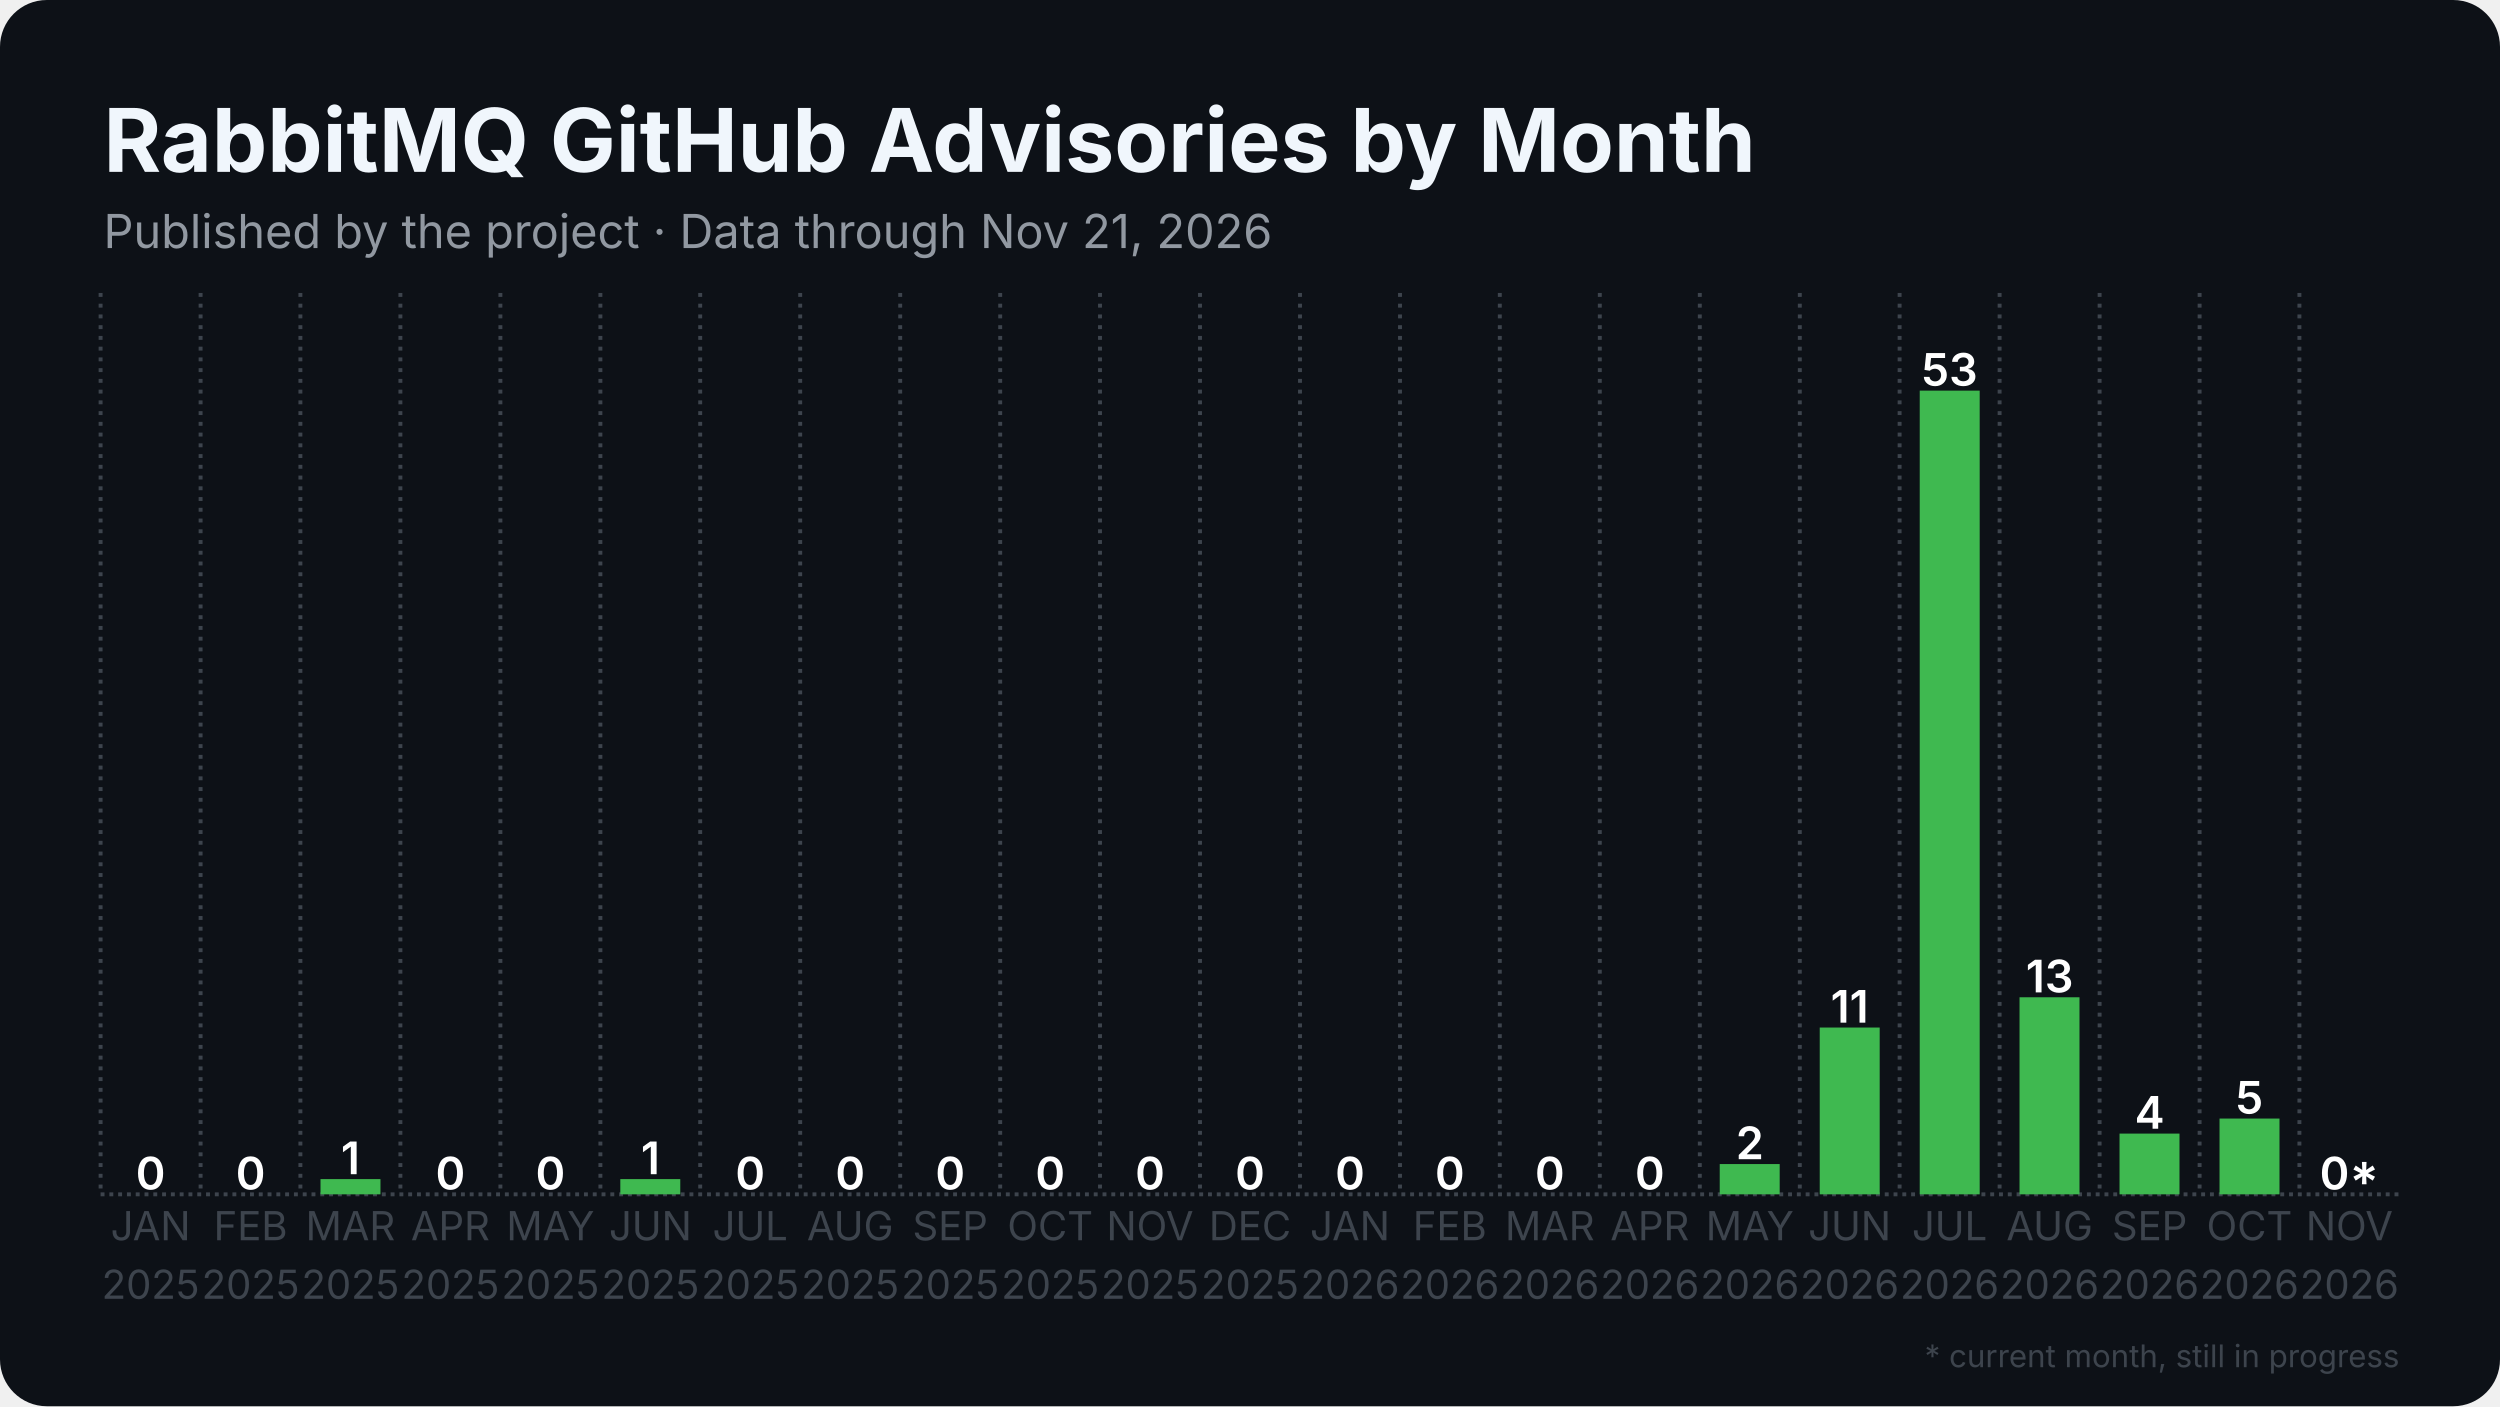
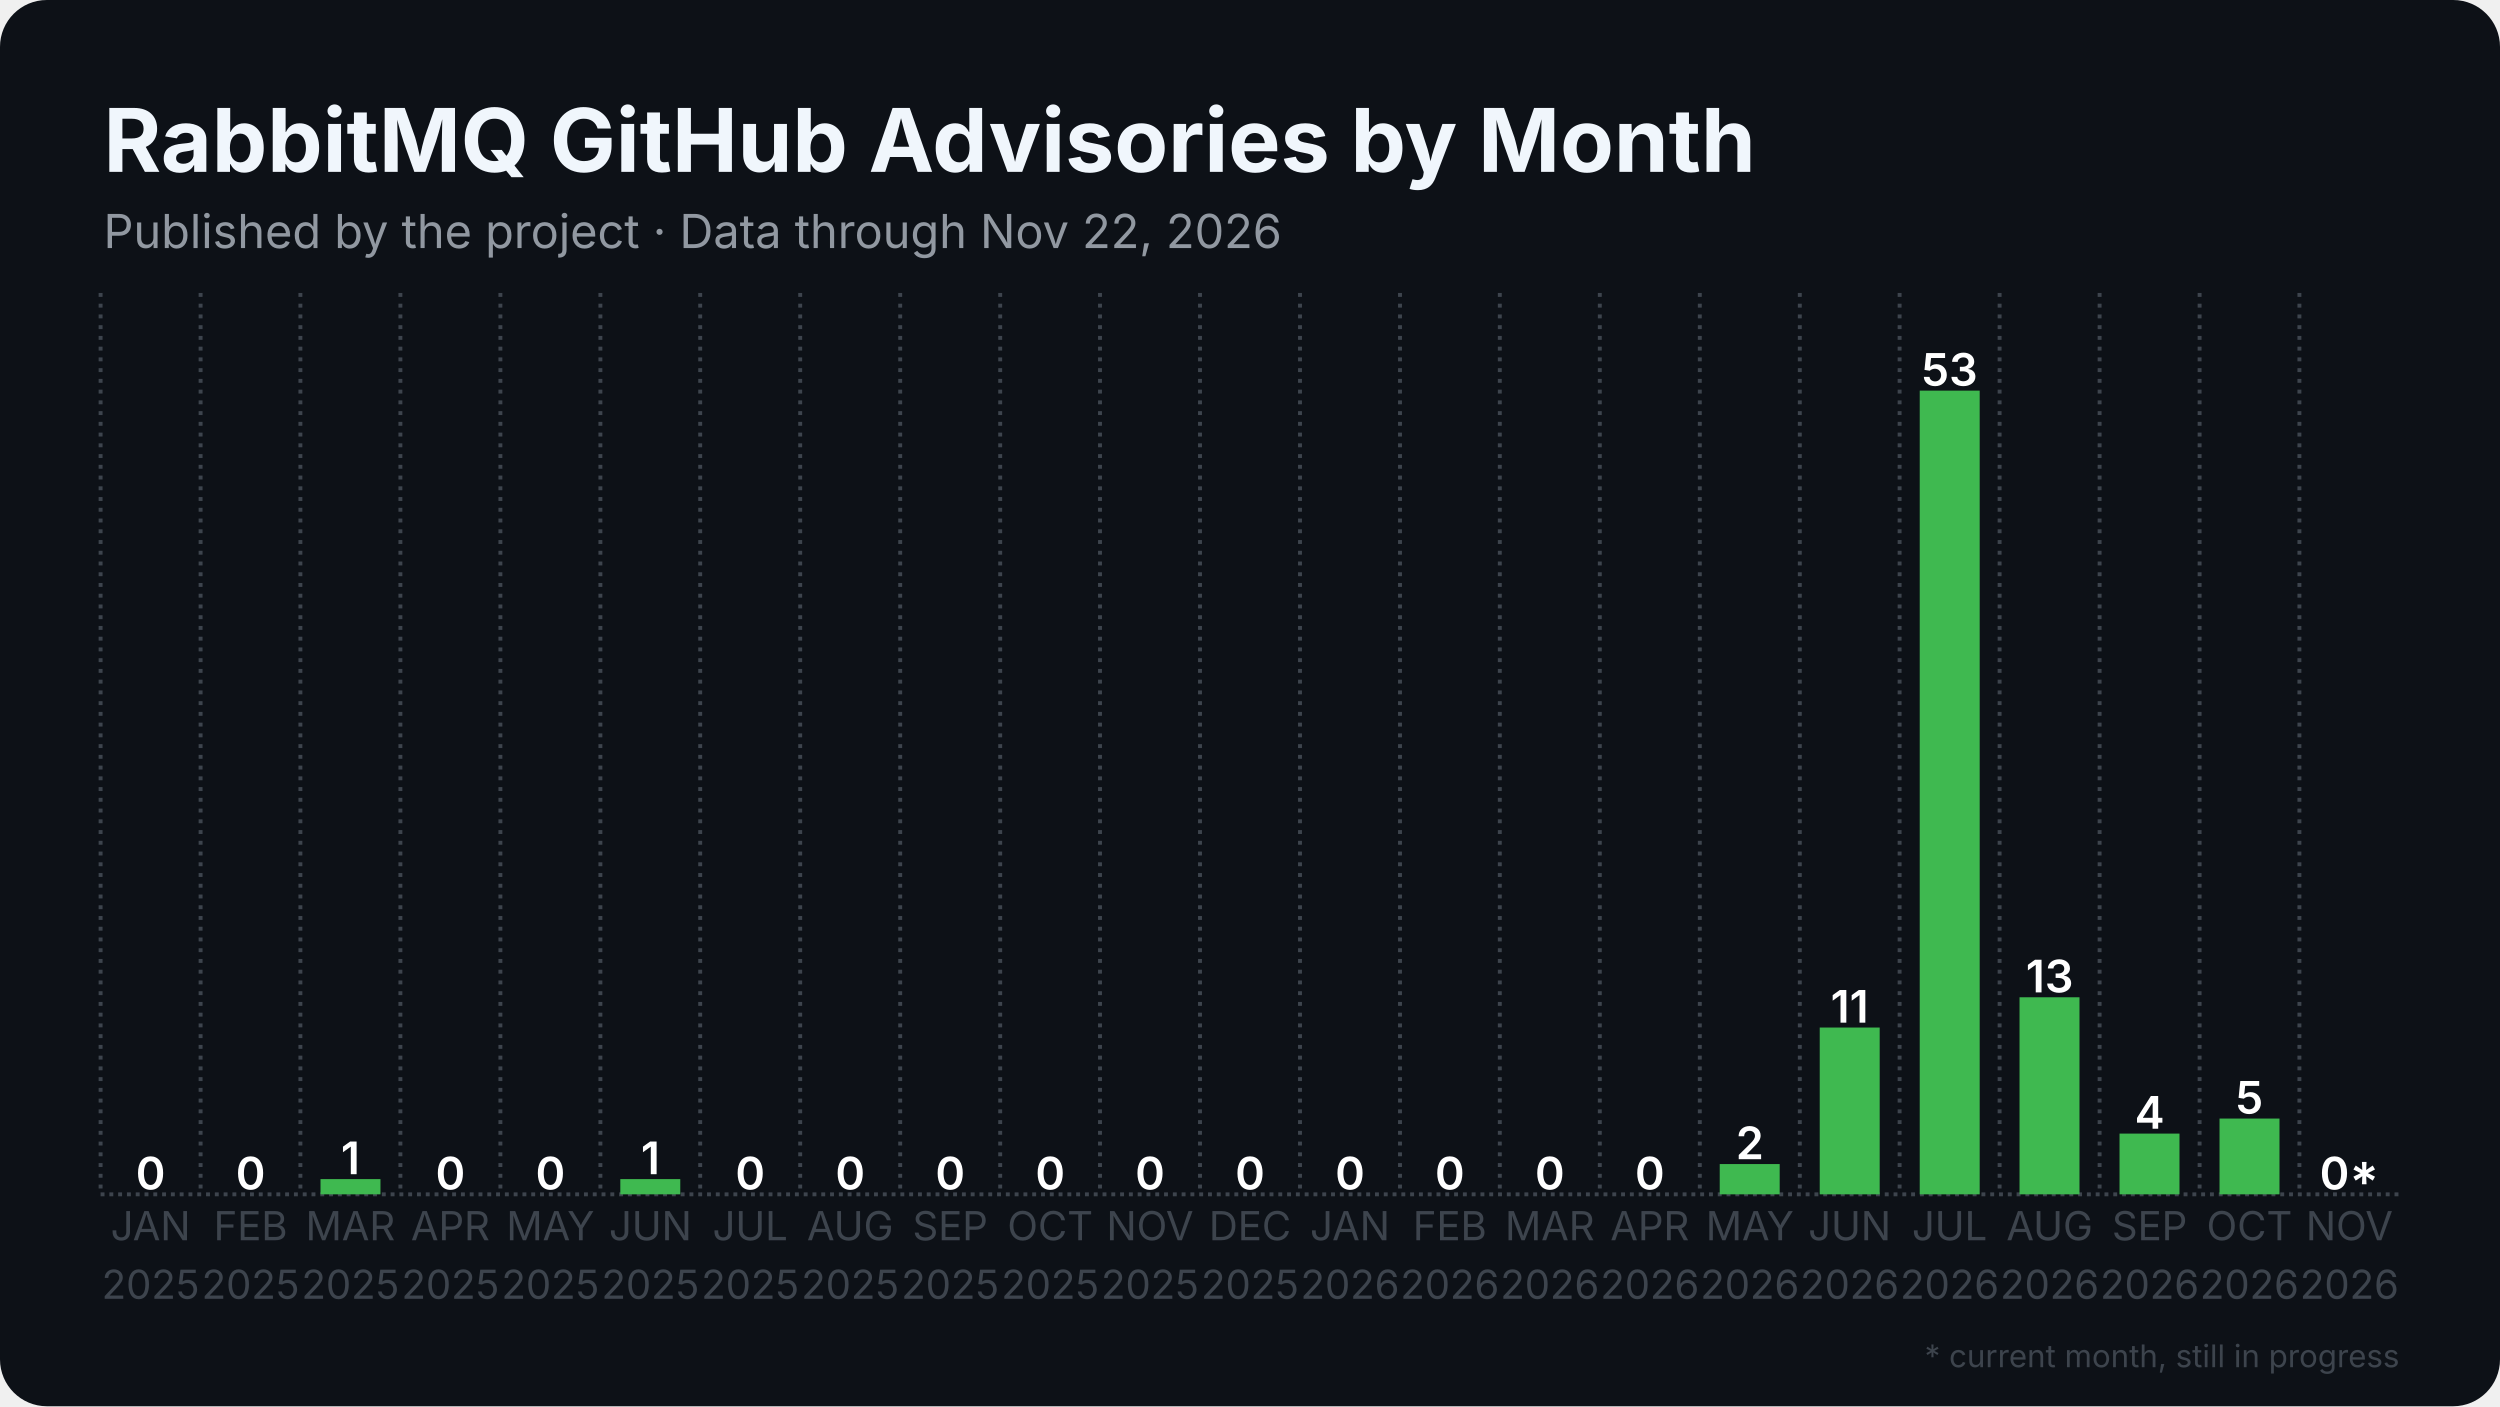
<svg xmlns="http://www.w3.org/2000/svg" width="1280" height="720" viewBox="0 0 1280 720">
  <rect width="1280" height="720" rx="24" fill="#0d1117" />
  <defs>
    <pattern id="stripes" width="12" height="12" patternUnits="userSpaceOnUse" patternTransform="rotate(45)">
      <rect width="12" height="12" fill="none" />
      <rect width="5" height="12" fill="#0d1117" opacity="0.85" />
    </pattern>
  </defs>
  <line x1="51.5" y1="611.5" x2="1228.5" y2="611.5" stroke="#3d444d" stroke-width="2" stroke-dasharray="2 2.5" />
  <line x1="51.5" y1="150.0" x2="51.5" y2="611.5" stroke="#3d444d" stroke-width="2" stroke-dasharray="2 3.5" />
  <line x1="102.7" y1="150.0" x2="102.7" y2="611.5" stroke="#3d444d" stroke-width="2" stroke-dasharray="2 3.5" />
  <line x1="153.8" y1="150.0" x2="153.8" y2="611.5" stroke="#3d444d" stroke-width="2" stroke-dasharray="2 3.5" />
  <line x1="205.0" y1="150.0" x2="205.0" y2="611.5" stroke="#3d444d" stroke-width="2" stroke-dasharray="2 3.5" />
  <line x1="256.2" y1="150.0" x2="256.2" y2="611.5" stroke="#3d444d" stroke-width="2" stroke-dasharray="2 3.5" />
  <line x1="307.4" y1="150.0" x2="307.4" y2="611.5" stroke="#3d444d" stroke-width="2" stroke-dasharray="2 3.5" />
  <line x1="358.5" y1="150.0" x2="358.5" y2="611.5" stroke="#3d444d" stroke-width="2" stroke-dasharray="2 3.5" />
  <line x1="409.7" y1="150.0" x2="409.7" y2="611.5" stroke="#3d444d" stroke-width="2" stroke-dasharray="2 3.5" />
  <line x1="460.9" y1="150.0" x2="460.9" y2="611.5" stroke="#3d444d" stroke-width="2" stroke-dasharray="2 3.5" />
  <line x1="512.1" y1="150.0" x2="512.1" y2="611.5" stroke="#3d444d" stroke-width="2" stroke-dasharray="2 3.5" />
  <line x1="563.2" y1="150.0" x2="563.2" y2="611.5" stroke="#3d444d" stroke-width="2" stroke-dasharray="2 3.5" />
  <line x1="614.4" y1="150.0" x2="614.4" y2="611.5" stroke="#3d444d" stroke-width="2" stroke-dasharray="2 3.5" />
  <line x1="665.6" y1="150.0" x2="665.6" y2="611.5" stroke="#3d444d" stroke-width="2" stroke-dasharray="2 3.5" />
  <line x1="716.8" y1="150.0" x2="716.8" y2="611.5" stroke="#3d444d" stroke-width="2" stroke-dasharray="2 3.5" />
  <line x1="767.9" y1="150.0" x2="767.9" y2="611.5" stroke="#3d444d" stroke-width="2" stroke-dasharray="2 3.5" />
  <line x1="819.1" y1="150.0" x2="819.1" y2="611.5" stroke="#3d444d" stroke-width="2" stroke-dasharray="2 3.5" />
  <line x1="870.3" y1="150.0" x2="870.3" y2="611.5" stroke="#3d444d" stroke-width="2" stroke-dasharray="2 3.5" />
  <line x1="921.5" y1="150.0" x2="921.5" y2="611.5" stroke="#3d444d" stroke-width="2" stroke-dasharray="2 3.5" />
  <line x1="972.6" y1="150.0" x2="972.6" y2="611.5" stroke="#3d444d" stroke-width="2" stroke-dasharray="2 3.5" />
  <line x1="1023.8" y1="150.0" x2="1023.8" y2="611.5" stroke="#3d444d" stroke-width="2" stroke-dasharray="2 3.5" />
  <line x1="1075.0" y1="150.0" x2="1075.0" y2="611.5" stroke="#3d444d" stroke-width="2" stroke-dasharray="2 3.5" />
  <line x1="1126.2" y1="150.0" x2="1126.2" y2="611.5" stroke="#3d444d" stroke-width="2" stroke-dasharray="2 3.5" />
  <line x1="1177.3" y1="150.0" x2="1177.3" y2="611.5" stroke="#3d444d" stroke-width="2" stroke-dasharray="2 3.5" />
  <rect x="61.7" y="611.5" width="30.7" height="0.0" fill="#3fb950" />
  <text x="77.1" y="609.0" text-anchor="middle" font-family="Inter, Segoe UI, Helvetica, Arial, sans-serif" font-size="23.0" font-weight="600" fill="#ffffff">0</text>
  <rect x="112.9" y="611.5" width="30.7" height="0.0" fill="#3fb950" />
  <text x="128.3" y="609.0" text-anchor="middle" font-family="Inter, Segoe UI, Helvetica, Arial, sans-serif" font-size="23.0" font-weight="600" fill="#ffffff">0</text>
  <rect x="164.1" y="603.7" width="30.7" height="7.8" fill="#3fb950" />
  <text x="179.4" y="601.2" text-anchor="middle" font-family="Inter, Segoe UI, Helvetica, Arial, sans-serif" font-size="23.0" font-weight="600" fill="#ffffff">1</text>
  <rect x="215.3" y="611.5" width="30.7" height="0.0" fill="#3fb950" />
  <text x="230.6" y="609.0" text-anchor="middle" font-family="Inter, Segoe UI, Helvetica, Arial, sans-serif" font-size="23.0" font-weight="600" fill="#ffffff">0</text>
  <rect x="266.4" y="611.5" width="30.7" height="0.0" fill="#3fb950" />
  <text x="281.8" y="609.0" text-anchor="middle" font-family="Inter, Segoe UI, Helvetica, Arial, sans-serif" font-size="23.0" font-weight="600" fill="#ffffff">0</text>
  <rect x="317.6" y="603.7" width="30.7" height="7.8" fill="#3fb950" />
  <text x="333.0" y="601.2" text-anchor="middle" font-family="Inter, Segoe UI, Helvetica, Arial, sans-serif" font-size="23.0" font-weight="600" fill="#ffffff">1</text>
  <rect x="368.8" y="611.5" width="30.7" height="0.0" fill="#3fb950" />
  <text x="384.1" y="609.0" text-anchor="middle" font-family="Inter, Segoe UI, Helvetica, Arial, sans-serif" font-size="23.0" font-weight="600" fill="#ffffff">0</text>
  <rect x="420.0" y="611.5" width="30.7" height="0.0" fill="#3fb950" />
  <text x="435.3" y="609.0" text-anchor="middle" font-family="Inter, Segoe UI, Helvetica, Arial, sans-serif" font-size="23.0" font-weight="600" fill="#ffffff">0</text>
  <rect x="471.1" y="611.5" width="30.7" height="0.0" fill="#3fb950" />
  <text x="486.5" y="609.0" text-anchor="middle" font-family="Inter, Segoe UI, Helvetica, Arial, sans-serif" font-size="23.0" font-weight="600" fill="#ffffff">0</text>
  <rect x="522.3" y="611.5" width="30.7" height="0.0" fill="#3fb950" />
  <text x="537.7" y="609.0" text-anchor="middle" font-family="Inter, Segoe UI, Helvetica, Arial, sans-serif" font-size="23.0" font-weight="600" fill="#ffffff">0</text>
  <rect x="573.5" y="611.5" width="30.7" height="0.0" fill="#3fb950" />
  <text x="588.8" y="609.0" text-anchor="middle" font-family="Inter, Segoe UI, Helvetica, Arial, sans-serif" font-size="23.0" font-weight="600" fill="#ffffff">0</text>
  <rect x="624.6" y="611.5" width="30.7" height="0.0" fill="#3fb950" />
  <text x="640.0" y="609.0" text-anchor="middle" font-family="Inter, Segoe UI, Helvetica, Arial, sans-serif" font-size="23.0" font-weight="600" fill="#ffffff">0</text>
  <rect x="675.8" y="611.5" width="30.7" height="0.0" fill="#3fb950" />
  <text x="691.2" y="609.0" text-anchor="middle" font-family="Inter, Segoe UI, Helvetica, Arial, sans-serif" font-size="23.0" font-weight="600" fill="#ffffff">0</text>
  <rect x="727.0" y="611.5" width="30.7" height="0.0" fill="#3fb950" />
  <text x="742.3" y="609.0" text-anchor="middle" font-family="Inter, Segoe UI, Helvetica, Arial, sans-serif" font-size="23.0" font-weight="600" fill="#ffffff">0</text>
  <rect x="778.2" y="611.5" width="30.7" height="0.0" fill="#3fb950" />
  <text x="793.5" y="609.0" text-anchor="middle" font-family="Inter, Segoe UI, Helvetica, Arial, sans-serif" font-size="23.0" font-weight="600" fill="#ffffff">0</text>
  <rect x="829.3" y="611.5" width="30.7" height="0.0" fill="#3fb950" />
  <text x="844.7" y="609.0" text-anchor="middle" font-family="Inter, Segoe UI, Helvetica, Arial, sans-serif" font-size="23.0" font-weight="600" fill="#ffffff">0</text>
  <rect x="880.5" y="596.0" width="30.7" height="15.5" fill="#3fb950" />
  <text x="895.9" y="593.5" text-anchor="middle" font-family="Inter, Segoe UI, Helvetica, Arial, sans-serif" font-size="23.0" font-weight="600" fill="#ffffff">2</text>
  <rect x="931.7" y="526.1" width="30.7" height="85.4" fill="#3fb950" />
  <text x="947.0" y="523.6" text-anchor="middle" font-family="Inter, Segoe UI, Helvetica, Arial, sans-serif" font-size="23.0" font-weight="600" fill="#ffffff">11</text>
  <rect x="982.9" y="200.0" width="30.7" height="411.5" fill="#3fb950" />
  <text x="998.2" y="197.5" text-anchor="middle" font-family="Inter, Segoe UI, Helvetica, Arial, sans-serif" font-size="23.0" font-weight="600" fill="#ffffff">53</text>
  <rect x="1034.0" y="510.6" width="30.7" height="100.9" fill="#3fb950" />
  <text x="1049.4" y="508.1" text-anchor="middle" font-family="Inter, Segoe UI, Helvetica, Arial, sans-serif" font-size="23.0" font-weight="600" fill="#ffffff">13</text>
  <rect x="1085.2" y="580.4" width="30.7" height="31.1" fill="#3fb950" />
  <text x="1100.6" y="577.9" text-anchor="middle" font-family="Inter, Segoe UI, Helvetica, Arial, sans-serif" font-size="23.0" font-weight="600" fill="#ffffff">4</text>
  <rect x="1136.4" y="572.7" width="30.7" height="38.8" fill="#3fb950" />
  <text x="1151.7" y="570.2" text-anchor="middle" font-family="Inter, Segoe UI, Helvetica, Arial, sans-serif" font-size="23.0" font-weight="600" fill="#ffffff">5</text>
  <rect x="1187.6" y="611.5" width="30.7" height="0.0" fill="#3fb950" opacity="0.35" />
  <rect x="1187.6" y="611.5" width="30.7" height="0.0" fill="url(#stripes)" />
  <text x="1202.9" y="609.0" text-anchor="middle" font-family="Inter, Segoe UI, Helvetica, Arial, sans-serif" font-size="23.0" font-weight="600" fill="#ffffff">0*</text>
  <text x="77.1" y="635" text-anchor="middle" font-family="Inter, Segoe UI, Helvetica, Arial, sans-serif" font-size="20.5" fill="#3d444d">JAN</text>
  <text x="77.1" y="665" text-anchor="middle" font-family="Inter, Segoe UI, Helvetica, Arial, sans-serif" font-size="20.5" fill="#3d444d">2025</text>
  <text x="128.3" y="635" text-anchor="middle" font-family="Inter, Segoe UI, Helvetica, Arial, sans-serif" font-size="20.5" fill="#3d444d">FEB</text>
  <text x="128.3" y="665" text-anchor="middle" font-family="Inter, Segoe UI, Helvetica, Arial, sans-serif" font-size="20.5" fill="#3d444d">2025</text>
  <text x="179.4" y="635" text-anchor="middle" font-family="Inter, Segoe UI, Helvetica, Arial, sans-serif" font-size="20.5" fill="#3d444d">MAR</text>
  <text x="179.4" y="665" text-anchor="middle" font-family="Inter, Segoe UI, Helvetica, Arial, sans-serif" font-size="20.5" fill="#3d444d">2025</text>
  <text x="230.6" y="635" text-anchor="middle" font-family="Inter, Segoe UI, Helvetica, Arial, sans-serif" font-size="20.5" fill="#3d444d">APR</text>
  <text x="230.6" y="665" text-anchor="middle" font-family="Inter, Segoe UI, Helvetica, Arial, sans-serif" font-size="20.5" fill="#3d444d">2025</text>
  <text x="281.8" y="635" text-anchor="middle" font-family="Inter, Segoe UI, Helvetica, Arial, sans-serif" font-size="20.5" fill="#3d444d">MAY</text>
  <text x="281.8" y="665" text-anchor="middle" font-family="Inter, Segoe UI, Helvetica, Arial, sans-serif" font-size="20.5" fill="#3d444d">2025</text>
  <text x="333.0" y="635" text-anchor="middle" font-family="Inter, Segoe UI, Helvetica, Arial, sans-serif" font-size="20.5" fill="#3d444d">JUN</text>
  <text x="333.0" y="665" text-anchor="middle" font-family="Inter, Segoe UI, Helvetica, Arial, sans-serif" font-size="20.5" fill="#3d444d">2025</text>
  <text x="384.1" y="635" text-anchor="middle" font-family="Inter, Segoe UI, Helvetica, Arial, sans-serif" font-size="20.5" fill="#3d444d">JUL</text>
  <text x="384.1" y="665" text-anchor="middle" font-family="Inter, Segoe UI, Helvetica, Arial, sans-serif" font-size="20.5" fill="#3d444d">2025</text>
  <text x="435.3" y="635" text-anchor="middle" font-family="Inter, Segoe UI, Helvetica, Arial, sans-serif" font-size="20.5" fill="#3d444d">AUG</text>
  <text x="435.3" y="665" text-anchor="middle" font-family="Inter, Segoe UI, Helvetica, Arial, sans-serif" font-size="20.5" fill="#3d444d">2025</text>
  <text x="486.5" y="635" text-anchor="middle" font-family="Inter, Segoe UI, Helvetica, Arial, sans-serif" font-size="20.5" fill="#3d444d">SEP</text>
  <text x="486.5" y="665" text-anchor="middle" font-family="Inter, Segoe UI, Helvetica, Arial, sans-serif" font-size="20.5" fill="#3d444d">2025</text>
  <text x="537.7" y="635" text-anchor="middle" font-family="Inter, Segoe UI, Helvetica, Arial, sans-serif" font-size="20.5" fill="#3d444d">OCT</text>
  <text x="537.7" y="665" text-anchor="middle" font-family="Inter, Segoe UI, Helvetica, Arial, sans-serif" font-size="20.5" fill="#3d444d">2025</text>
  <text x="588.8" y="635" text-anchor="middle" font-family="Inter, Segoe UI, Helvetica, Arial, sans-serif" font-size="20.5" fill="#3d444d">NOV</text>
  <text x="588.8" y="665" text-anchor="middle" font-family="Inter, Segoe UI, Helvetica, Arial, sans-serif" font-size="20.5" fill="#3d444d">2025</text>
  <text x="640.0" y="635" text-anchor="middle" font-family="Inter, Segoe UI, Helvetica, Arial, sans-serif" font-size="20.5" fill="#3d444d">DEC</text>
  <text x="640.0" y="665" text-anchor="middle" font-family="Inter, Segoe UI, Helvetica, Arial, sans-serif" font-size="20.5" fill="#3d444d">2025</text>
  <text x="691.2" y="635" text-anchor="middle" font-family="Inter, Segoe UI, Helvetica, Arial, sans-serif" font-size="20.5" fill="#3d444d">JAN</text>
  <text x="691.2" y="665" text-anchor="middle" font-family="Inter, Segoe UI, Helvetica, Arial, sans-serif" font-size="20.5" fill="#3d444d">2026</text>
  <text x="742.3" y="635" text-anchor="middle" font-family="Inter, Segoe UI, Helvetica, Arial, sans-serif" font-size="20.5" fill="#3d444d">FEB</text>
  <text x="742.3" y="665" text-anchor="middle" font-family="Inter, Segoe UI, Helvetica, Arial, sans-serif" font-size="20.5" fill="#3d444d">2026</text>
  <text x="793.5" y="635" text-anchor="middle" font-family="Inter, Segoe UI, Helvetica, Arial, sans-serif" font-size="20.5" fill="#3d444d">MAR</text>
  <text x="793.5" y="665" text-anchor="middle" font-family="Inter, Segoe UI, Helvetica, Arial, sans-serif" font-size="20.5" fill="#3d444d">2026</text>
  <text x="844.7" y="635" text-anchor="middle" font-family="Inter, Segoe UI, Helvetica, Arial, sans-serif" font-size="20.5" fill="#3d444d">APR</text>
  <text x="844.7" y="665" text-anchor="middle" font-family="Inter, Segoe UI, Helvetica, Arial, sans-serif" font-size="20.5" fill="#3d444d">2026</text>
  <text x="895.9" y="635" text-anchor="middle" font-family="Inter, Segoe UI, Helvetica, Arial, sans-serif" font-size="20.5" fill="#3d444d">MAY</text>
  <text x="895.9" y="665" text-anchor="middle" font-family="Inter, Segoe UI, Helvetica, Arial, sans-serif" font-size="20.5" fill="#3d444d">2026</text>
  <text x="947.0" y="635" text-anchor="middle" font-family="Inter, Segoe UI, Helvetica, Arial, sans-serif" font-size="20.5" fill="#3d444d">JUN</text>
  <text x="947.0" y="665" text-anchor="middle" font-family="Inter, Segoe UI, Helvetica, Arial, sans-serif" font-size="20.5" fill="#3d444d">2026</text>
  <text x="998.2" y="635" text-anchor="middle" font-family="Inter, Segoe UI, Helvetica, Arial, sans-serif" font-size="20.5" fill="#3d444d">JUL</text>
  <text x="998.2" y="665" text-anchor="middle" font-family="Inter, Segoe UI, Helvetica, Arial, sans-serif" font-size="20.5" fill="#3d444d">2026</text>
  <text x="1049.4" y="635" text-anchor="middle" font-family="Inter, Segoe UI, Helvetica, Arial, sans-serif" font-size="20.5" fill="#3d444d">AUG</text>
  <text x="1049.4" y="665" text-anchor="middle" font-family="Inter, Segoe UI, Helvetica, Arial, sans-serif" font-size="20.5" fill="#3d444d">2026</text>
  <text x="1100.6" y="635" text-anchor="middle" font-family="Inter, Segoe UI, Helvetica, Arial, sans-serif" font-size="20.5" fill="#3d444d">SEP</text>
  <text x="1100.6" y="665" text-anchor="middle" font-family="Inter, Segoe UI, Helvetica, Arial, sans-serif" font-size="20.5" fill="#3d444d">2026</text>
  <text x="1151.7" y="635" text-anchor="middle" font-family="Inter, Segoe UI, Helvetica, Arial, sans-serif" font-size="20.5" fill="#3d444d">OCT</text>
  <text x="1151.7" y="665" text-anchor="middle" font-family="Inter, Segoe UI, Helvetica, Arial, sans-serif" font-size="20.5" fill="#3d444d">2026</text>
  <text x="1202.9" y="635" text-anchor="middle" font-family="Inter, Segoe UI, Helvetica, Arial, sans-serif" font-size="20.5" fill="#3d444d">NOV</text>
  <text x="1202.9" y="665" text-anchor="middle" font-family="Inter, Segoe UI, Helvetica, Arial, sans-serif" font-size="20.5" fill="#3d444d">2026</text>
  <text x="53.0" y="88.0" font-family="Inter, Segoe UI, Helvetica, Arial, sans-serif" font-size="45" font-weight="700" fill="#f0f6fc">RabbitMQ GitHub Advisories by Month</text>
-   <text x="53.0" y="127.0" font-family="Inter, Segoe UI, Helvetica, Arial, sans-serif" font-size="24" fill="#9198a1">Published by the project · Data through Nov 21, 2026</text>
+   <text x="53.0" y="127.0" font-family="Inter, Segoe UI, Helvetica, Arial, sans-serif" font-size="24" fill="#9198a1">Published by the project · Data through Nov 22, 2026</text>
  <text x="1228.5" y="700" text-anchor="end" font-family="Inter, Segoe UI, Helvetica, Arial, sans-serif" font-size="16" fill="#3d444d">* current month, still in progress</text>
</svg>
